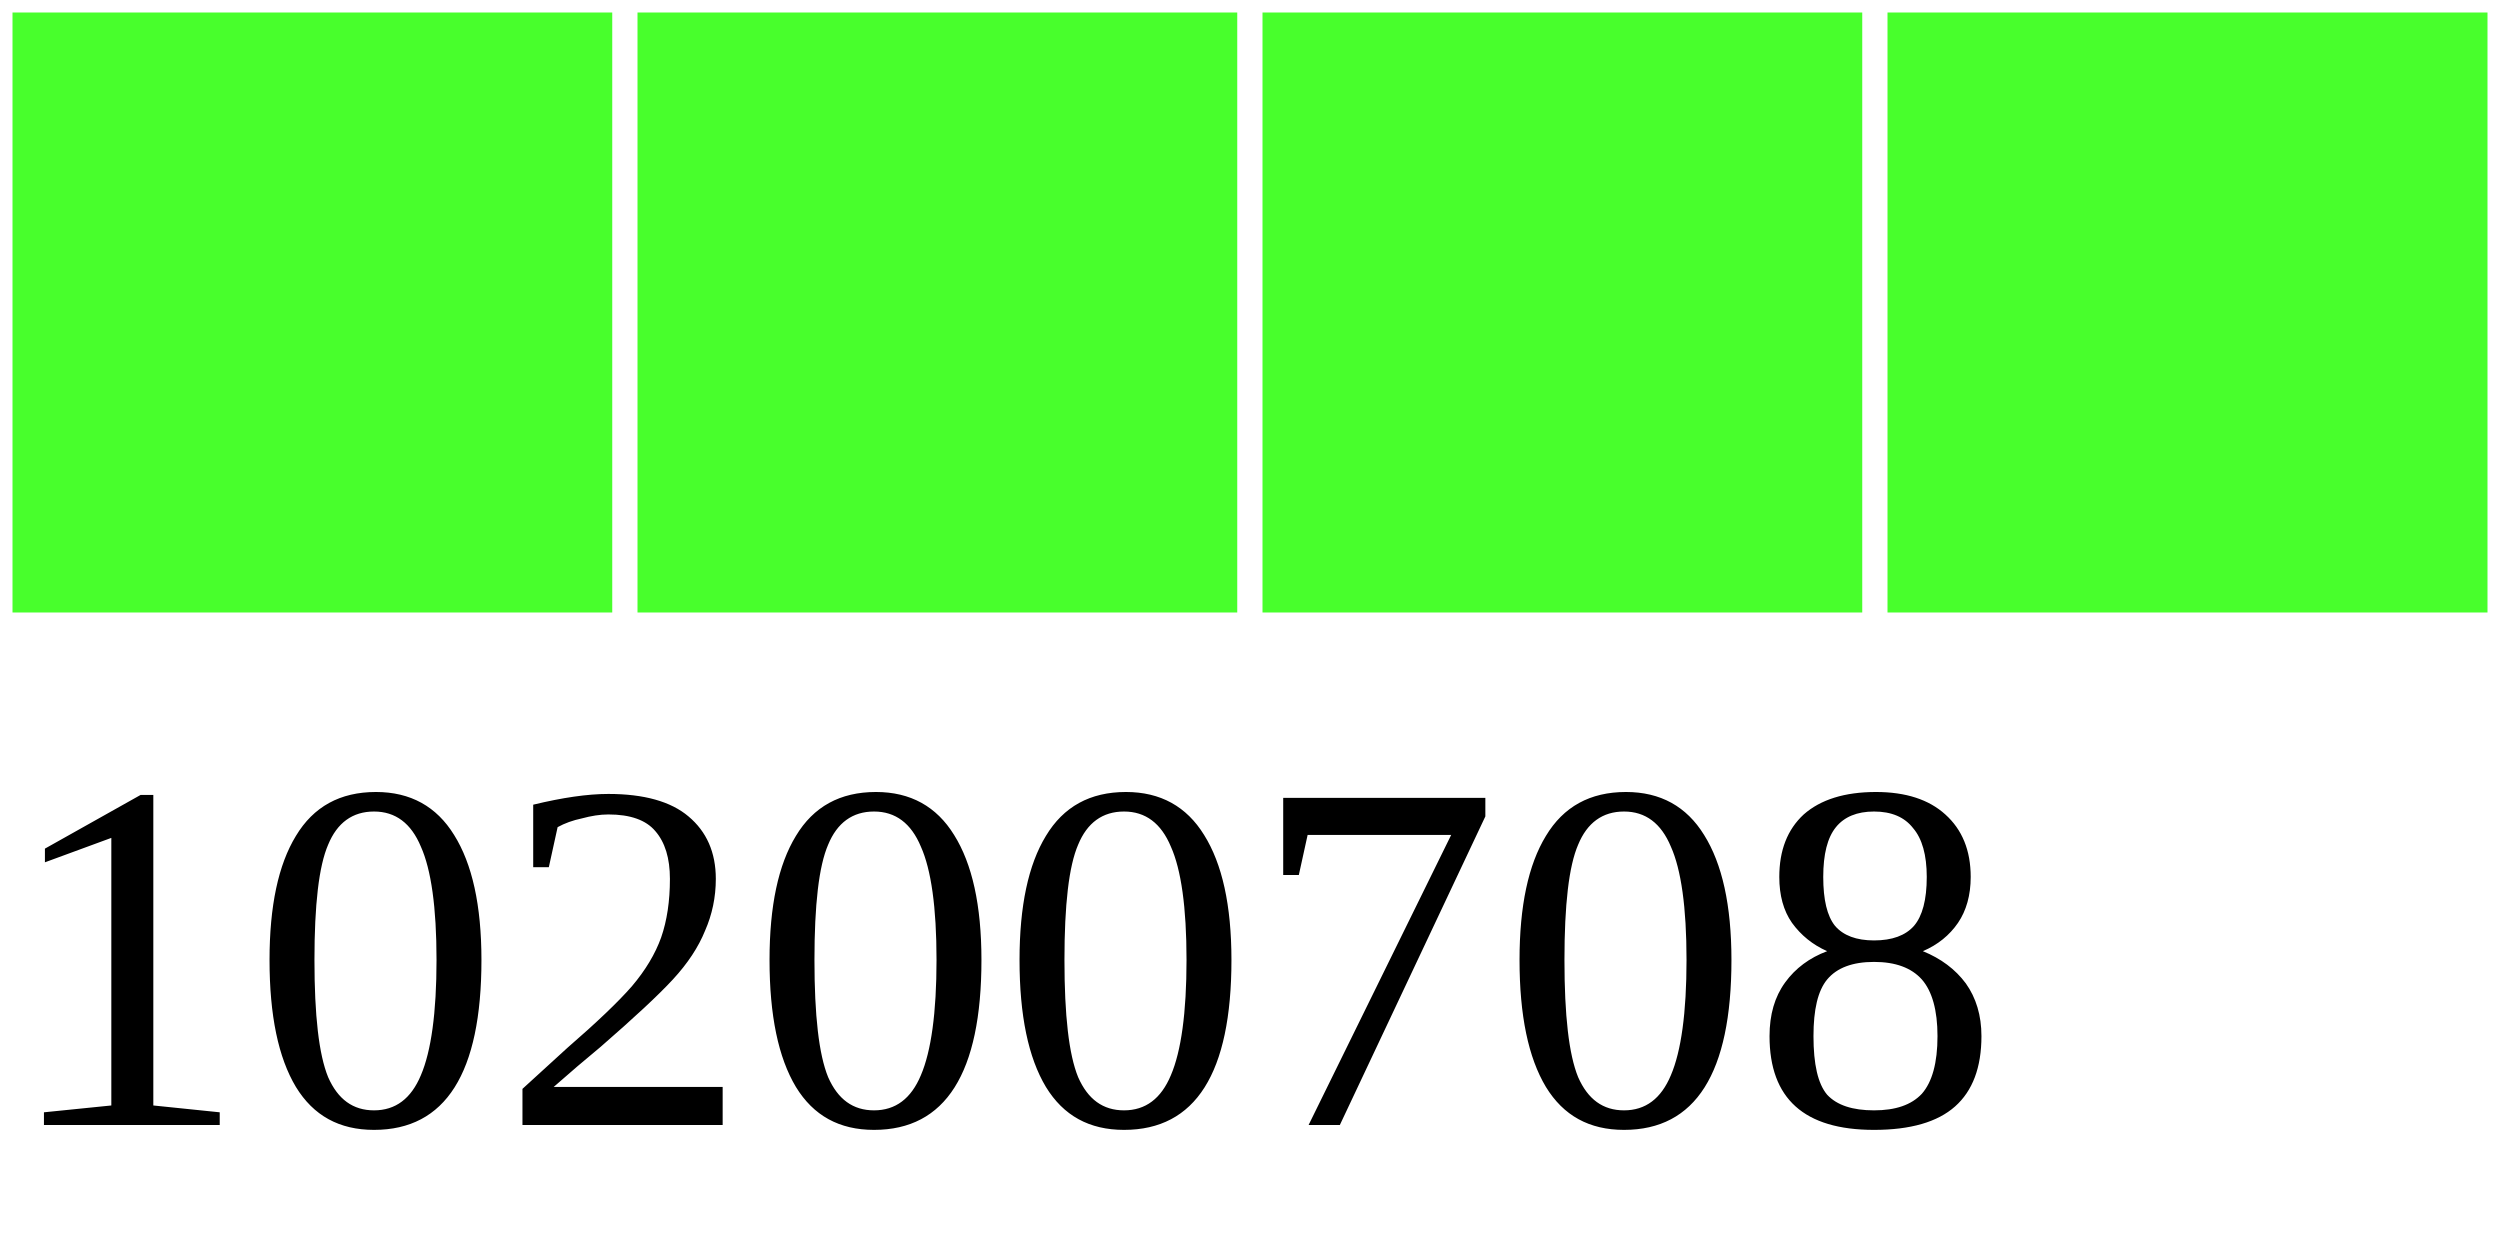
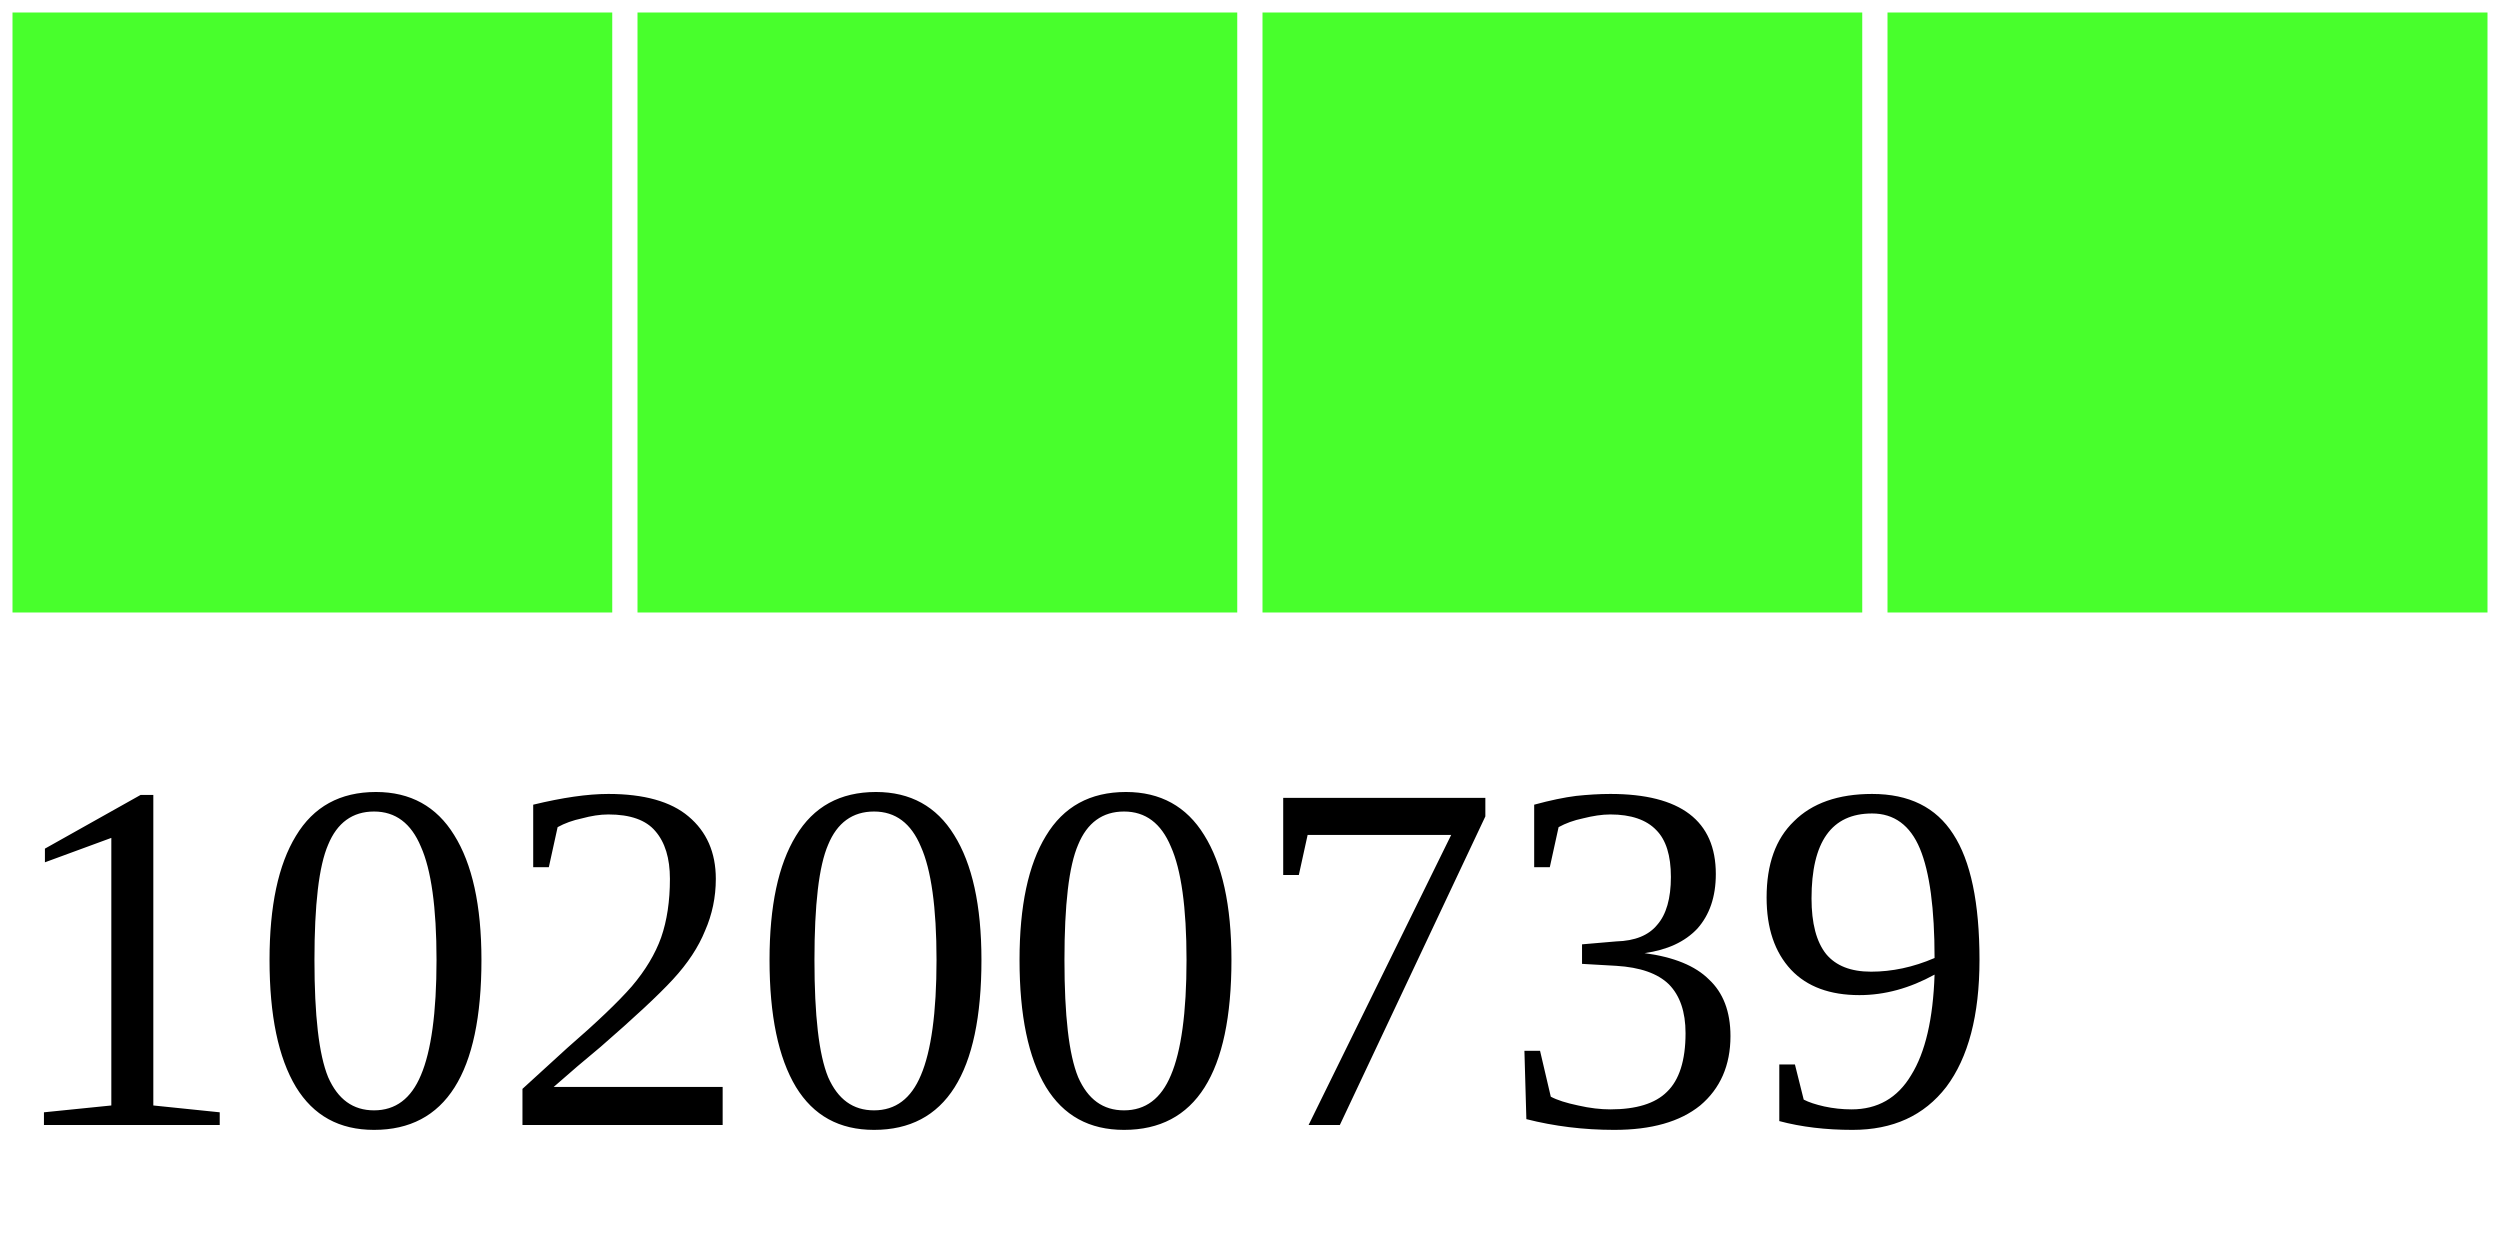
<svg xmlns="http://www.w3.org/2000/svg" width="40" height="20">
  <g>
    <rect width="10" height="10" style="fill:#48FF2C;stroke-width:0.4;stroke:rgb(255,255,255)" x="0" />
    <rect width="10" height="10" style="fill:#48FF2C;stroke-width:0.4;stroke:rgb(255,255,255)" x="10" />
    <rect width="10" height="10" style="fill:#48FF2C;stroke-width:0.4;stroke:rgb(255,255,255)" x="20" />
    <rect width="10" height="10" style="fill:#48FF2C;stroke-width:0.4;stroke:rgb(255,255,255)" x="30" />
-     <text x="0" y="18" fill="black" font-size="8">10200708</text>
+     <text x="0" y="18" fill="black" font-size="8">10200739</text>
  </g>
</svg>
